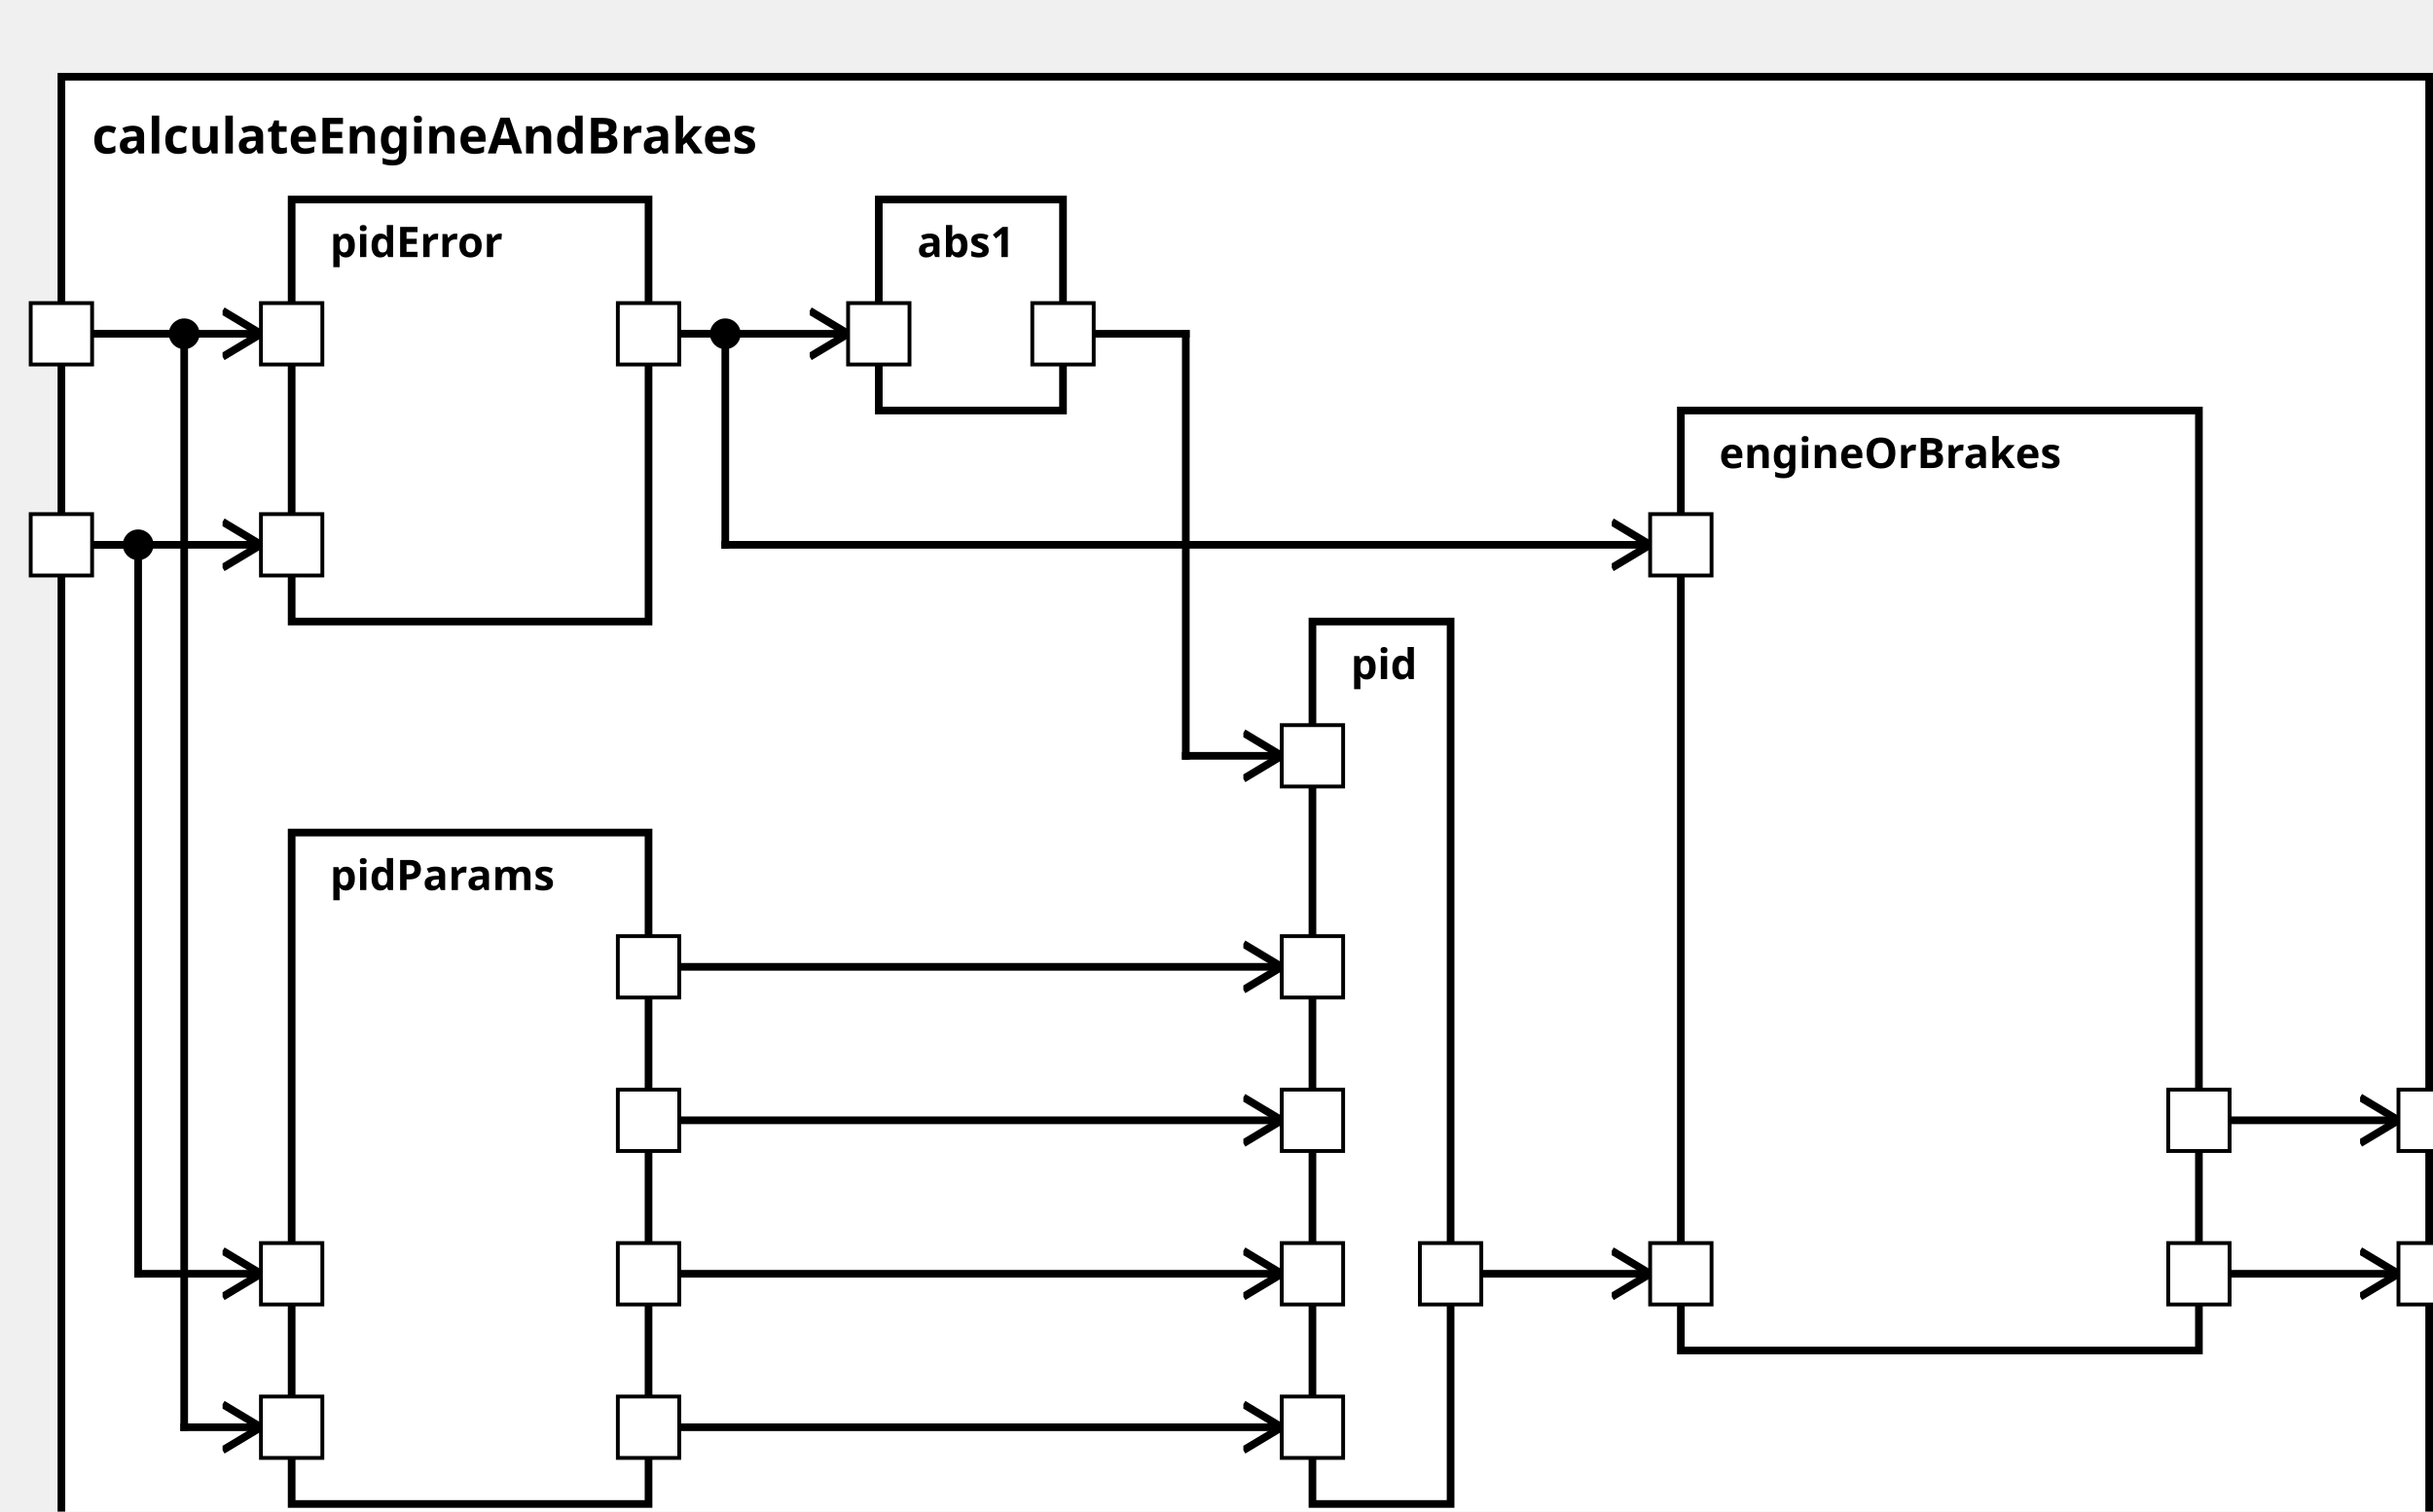
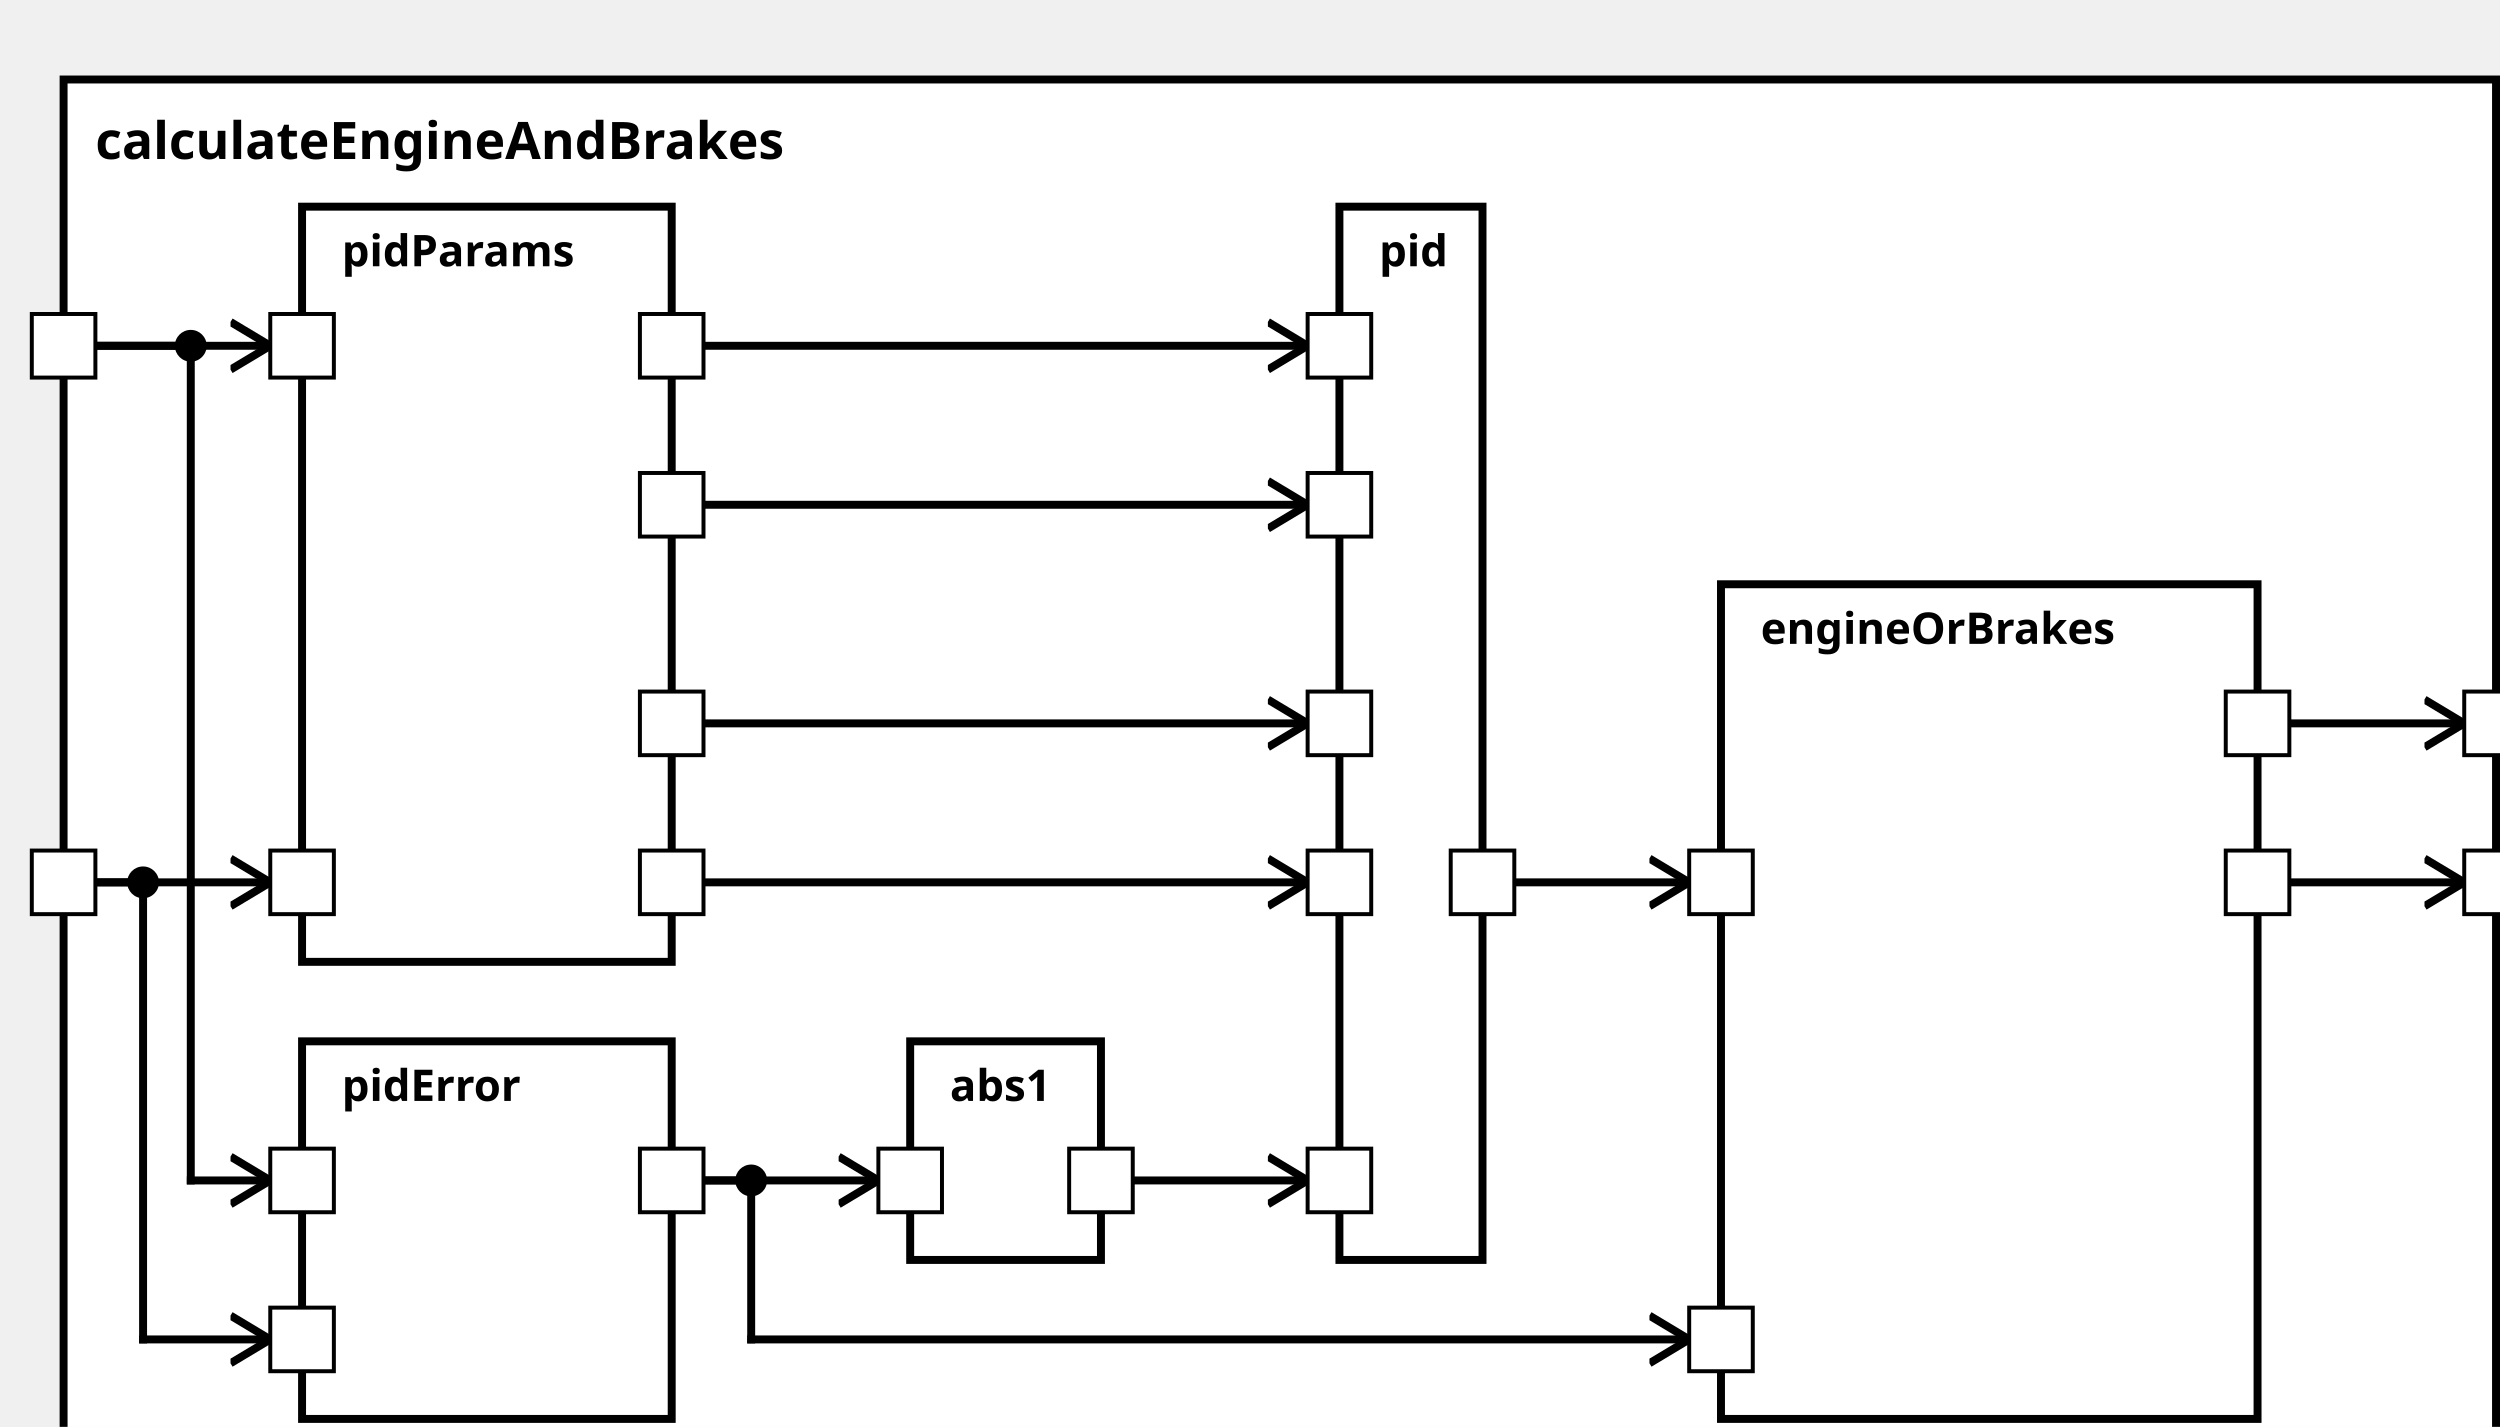
<svg xmlns="http://www.w3.org/2000/svg" xmlns:xlink="http://www.w3.org/1999/xlink" width="100%" height="100%" version="1.1">
  <svg version="1.1">
    <g transform="translate(16 20)">
-       <rect id="60" width="617" height="392" style="fill:white;stroke:black;stroke-width:2;fill-opacity:1.0;stroke-opacity:1.0" />
+       <rect id="58" width="612" height="357" style="fill:white;stroke:black;stroke-width:2;fill-opacity:1.0;stroke-opacity:1.0" />
      <text x="8" y="20" style="font-weight: bold" font-family="Verdana" font-size="13" fill="black">
            calculateEngineAndBrakes
    </text>
    </g>
  </svg>
-   <g transform="translate(76 217)">
-     <rect data-name="testing.subpackage10.motion.calculateEngineAndBrakes.pidParams" id="63" width="93" height="175" style="fill:white;stroke:black;stroke-width:2;fill-opacity:1.0;stroke-opacity:1.0" />
+   <g transform="translate(76 52)">
+     <rect data-name="testing.subpackage10.motion.calculateEngineAndBrakes.pidParams" id="60" width="93" height="190" style="fill:white;stroke:black;stroke-width:2;fill-opacity:1.0;stroke-opacity:1.0" />
    <text x="10" y="15" alignment-baseline="middle" style="font-weight: bold" font-family="Verdana" font-size="11" fill="black">
    pidParams
    </text>
  </g>
-   <g transform="translate(76 52)">
-     <rect data-name="testing.subpackage10.motion.calculateEngineAndBrakes.pidError" id="62" width="93" height="110" style="fill:white;stroke:black;stroke-width:2;fill-opacity:1.0;stroke-opacity:1.0" />
+   <g transform="translate(76 262)">
+     <rect data-name="testing.subpackage10.motion.calculateEngineAndBrakes.pidError" id="61" width="93" height="95" style="fill:white;stroke:black;stroke-width:2;fill-opacity:1.0;stroke-opacity:1.0" />
    <text x="10" y="15" alignment-baseline="middle" style="font-weight: bold" font-family="Verdana" font-size="11" fill="black">
    pidError
    </text>
  </g>
-   <g transform="translate(229 52)">
-     <rect data-name="testing.subpackage10.motion.calculateEngineAndBrakes.abs1" id="64" width="48" height="55" style="fill:white;stroke:black;stroke-width:2;fill-opacity:1.0;stroke-opacity:1.0" />
+   <g transform="translate(229 262)">
+     <rect data-name="testing.subpackage10.motion.calculateEngineAndBrakes.abs1" id="62" width="48" height="55" style="fill:white;stroke:black;stroke-width:2;fill-opacity:1.0;stroke-opacity:1.0" />
    <text x="10" y="15" alignment-baseline="middle" style="font-weight: bold" font-family="Verdana" font-size="11" fill="black">
    abs1
    </text>
  </g>
-   <g transform="translate(342 162)">
-     <rect data-name="testing.subpackage10.motion.calculateEngineAndBrakes.pid" id="65" width="36" height="230" style="fill:white;stroke:black;stroke-width:2;fill-opacity:1.0;stroke-opacity:1.0" />
+   <g transform="translate(337 52)">
+     <rect data-name="testing.subpackage10.motion.calculateEngineAndBrakes.pid" id="63" width="36" height="265" style="fill:white;stroke:black;stroke-width:2;fill-opacity:1.0;stroke-opacity:1.0" />
    <text x="10" y="15" alignment-baseline="middle" style="font-weight: bold" font-family="Verdana" font-size="11" fill="black">
    pid
    </text>
  </g>
-   <g transform="translate(438 107)">
-     <rect data-name="testing.subpackage10.motion.calculateEngineAndBrakes.engineOrBrakes" id="66" width="135" height="245" style="fill:white;stroke:black;stroke-width:2;fill-opacity:1.0;stroke-opacity:1.0" />
+   <g transform="translate(433 147)">
+     <rect data-name="testing.subpackage10.motion.calculateEngineAndBrakes.engineOrBrakes" id="64" width="135" height="210" style="fill:white;stroke:black;stroke-width:2;fill-opacity:1.0;stroke-opacity:1.0" />
    <text x="10" y="15" alignment-baseline="middle" style="font-weight: bold" font-family="Verdana" font-size="11" fill="black">
    engineOrBrakes
    </text>
  </g>
  <defs>
    <marker id="0,0,0" markerWidth="13" markerHeight="13" refX="5" refY="5" orient="auto">
      <polyline points="0,2 5,5 0,8" style="fill:none; stroke:rgb(0,0,0);                     stroke-width:1" />
    </marker>
  </defs>
-   <line stroke-linecap="square" x1="581" y1="332" x2="625" y2="332" style="stroke:rgb(0, 0,0);             stroke-width:2;                 marker-end: url(#0,0,0)             " />
-   <line stroke-linecap="square" x1="581" y1="292" x2="625" y2="292" style="stroke:rgb(0, 0,0);             stroke-width:2;                 marker-end: url(#0,0,0)             " />
-   <line stroke-linecap="square" x1="24" y1="142" x2="36" y2="142" style="stroke:rgb(0, 0,0);             stroke-width:2; " />
-   <line stroke-linecap="square" x1="36" y1="142" x2="36" y2="332" style="stroke:rgb(0, 0,0);             stroke-width:2; " />
-   <circle cx="36" cy="142" r="4" fill="black" />
-   <line stroke-linecap="square" x1="36" y1="332" x2="68" y2="332" style="stroke:rgb(0, 0,0);             stroke-width:2;                 marker-end: url(#0,0,0)             " />
+   <line stroke-linecap="square" x1="576" y1="222" x2="620" y2="222" style="stroke:rgb(0, 0,0);             stroke-width:2;                 marker-end: url(#0,0,0)             " />
+   <line stroke-linecap="square" x1="576" y1="182" x2="620" y2="182" style="stroke:rgb(0, 0,0);             stroke-width:2;                 marker-end: url(#0,0,0)             " />
+   <line stroke-linecap="square" x1="24" y1="222" x2="68" y2="222" style="stroke:rgb(0, 0,0);             stroke-width:2;                 marker-end: url(#0,0,0)             " />
+   <line stroke-linecap="square" x1="24" y1="87" x2="68" y2="87" style="stroke:rgb(0, 0,0);             stroke-width:2;                 marker-end: url(#0,0,0)             " />
+   <line stroke-linecap="square" x1="24" y1="222" x2="36" y2="222" style="stroke:rgb(0, 0,0);             stroke-width:2; " />
+   <line stroke-linecap="square" x1="36" y1="222" x2="36" y2="337" style="stroke:rgb(0, 0,0);             stroke-width:2; " />
+   <circle cx="36" cy="222" r="4" fill="black" />
+   <line stroke-linecap="square" x1="36" y1="337" x2="68" y2="337" style="stroke:rgb(0, 0,0);             stroke-width:2;                 marker-end: url(#0,0,0)             " />
  <line stroke-linecap="square" x1="24" y1="87" x2="48" y2="87" style="stroke:rgb(0, 0,0);             stroke-width:2; " />
-   <line stroke-linecap="square" x1="48" y1="87" x2="48" y2="372" style="stroke:rgb(0, 0,0);             stroke-width:2; " />
+   <line stroke-linecap="square" x1="48" y1="87" x2="48" y2="297" style="stroke:rgb(0, 0,0);             stroke-width:2; " />
  <circle cx="48" cy="87" r="4" fill="black" />
-   <line stroke-linecap="square" x1="48" y1="372" x2="68" y2="372" style="stroke:rgb(0, 0,0);             stroke-width:2;                 marker-end: url(#0,0,0)             " />
-   <line stroke-linecap="square" x1="24" y1="142" x2="68" y2="142" style="stroke:rgb(0, 0,0);             stroke-width:2;                 marker-end: url(#0,0,0)             " />
-   <line stroke-linecap="square" x1="24" y1="87" x2="68" y2="87" style="stroke:rgb(0, 0,0);             stroke-width:2;                 marker-end: url(#0,0,0)             " />
-   <line stroke-linecap="square" x1="177" y1="332" x2="334" y2="332" style="stroke:rgb(0, 0,0);             stroke-width:2;                 marker-end: url(#0,0,0)             " />
-   <line stroke-linecap="square" x1="177" y1="372" x2="334" y2="372" style="stroke:rgb(0, 0,0);             stroke-width:2;                 marker-end: url(#0,0,0)             " />
-   <line stroke-linecap="square" x1="177" y1="252" x2="334" y2="252" style="stroke:rgb(0, 0,0);             stroke-width:2;                 marker-end: url(#0,0,0)             " />
-   <line stroke-linecap="square" x1="177" y1="292" x2="334" y2="292" style="stroke:rgb(0, 0,0);             stroke-width:2;                 marker-end: url(#0,0,0)             " />
-   <line stroke-linecap="square" x1="177" y1="87" x2="221" y2="87" style="stroke:rgb(0, 0,0);             stroke-width:2;                 marker-end: url(#0,0,0)             " />
-   <line stroke-linecap="square" x1="285" y1="87" x2="309" y2="87" style="stroke:rgb(0, 0,0);             stroke-width:2; " />
-   <line stroke-linecap="square" x1="309" y1="87" x2="309" y2="197" style="stroke:rgb(0, 0,0);             stroke-width:2; " />
-   <line stroke-linecap="square" x1="309" y1="197" x2="334" y2="197" style="stroke:rgb(0, 0,0);             stroke-width:2;                 marker-end: url(#0,0,0)             " />
-   <line stroke-linecap="square" x1="177" y1="87" x2="189" y2="87" style="stroke:rgb(0, 0,0);             stroke-width:2; " />
-   <line stroke-linecap="square" x1="189" y1="87" x2="189" y2="142" style="stroke:rgb(0, 0,0);             stroke-width:2; " />
-   <circle cx="189" cy="87" r="4" fill="black" />
-   <line stroke-linecap="square" x1="189" y1="142" x2="430" y2="142" style="stroke:rgb(0, 0,0);             stroke-width:2;                 marker-end: url(#0,0,0)             " />
-   <line stroke-linecap="square" x1="386" y1="332" x2="430" y2="332" style="stroke:rgb(0, 0,0);             stroke-width:2;                 marker-end: url(#0,0,0)             " />
+   <line stroke-linecap="square" x1="48" y1="297" x2="68" y2="297" style="stroke:rgb(0, 0,0);             stroke-width:2;                 marker-end: url(#0,0,0)             " />
+   <line stroke-linecap="square" x1="177" y1="222" x2="329" y2="222" style="stroke:rgb(0, 0,0);             stroke-width:2;                 marker-end: url(#0,0,0)             " />
+   <line stroke-linecap="square" x1="177" y1="87" x2="329" y2="87" style="stroke:rgb(0, 0,0);             stroke-width:2;                 marker-end: url(#0,0,0)             " />
+   <line stroke-linecap="square" x1="177" y1="127" x2="329" y2="127" style="stroke:rgb(0, 0,0);             stroke-width:2;                 marker-end: url(#0,0,0)             " />
+   <line stroke-linecap="square" x1="177" y1="182" x2="329" y2="182" style="stroke:rgb(0, 0,0);             stroke-width:2;                 marker-end: url(#0,0,0)             " />
+   <line stroke-linecap="square" x1="177" y1="297" x2="221" y2="297" style="stroke:rgb(0, 0,0);             stroke-width:2;                 marker-end: url(#0,0,0)             " />
+   <line stroke-linecap="square" x1="285" y1="297" x2="329" y2="297" style="stroke:rgb(0, 0,0);             stroke-width:2;                 marker-end: url(#0,0,0)             " />
+   <line stroke-linecap="square" x1="177" y1="297" x2="189" y2="297" style="stroke:rgb(0, 0,0);             stroke-width:2; " />
+   <line stroke-linecap="square" x1="189" y1="297" x2="189" y2="337" style="stroke:rgb(0, 0,0);             stroke-width:2; " />
+   <circle cx="189" cy="297" r="4" fill="black" />
+   <line stroke-linecap="square" x1="189" y1="337" x2="425" y2="337" style="stroke:rgb(0, 0,0);             stroke-width:2;                 marker-end: url(#0,0,0)             " />
+   <line stroke-linecap="square" x1="381" y1="222" x2="425" y2="222" style="stroke:rgb(0, 0,0);             stroke-width:2;                 marker-end: url(#0,0,0)             " />
  <defs>
    <rect id="port" x="0" y="0" width="16" height="16" style="fill:white;stroke:rgb(0,0,0);stroke-width:1;fill-opacity:1.0;stroke-opacity:1.0" />
  </defs>
-   <use x="8" y="134" xlink:href="#port" />
-   <text text-anchor="end" alignment-baseline="middle" x="4" y="144" transform="rotate(0,4,144)" style="font-weight: regular" font-family="Verdana" font-size="9" fill="black">
+   <use x="8" y="214" xlink:href="#port" />
+   <text text-anchor="end" alignment-baseline="middle" x="4" y="224" transform="rotate(0,4,224)" style="font-weight: regular" font-family="Verdana" font-size="9" fill="black">

</text>
  <use x="8" y="79" xlink:href="#port" />
  <text text-anchor="end" alignment-baseline="middle" x="4" y="89" transform="rotate(0,4,89)" style="font-weight: regular" font-family="Verdana" font-size="9" fill="black">

</text>
-   <use x="625" y="324" xlink:href="#port" />
-   <text text-anchor="start" alignment-baseline="middle" x="645" y="334" transform="rotate(0,645,334)" style="font-weight: regular" font-family="Verdana" font-size="9" fill="black">
+   <use x="620" y="214" xlink:href="#port" />
+   <text text-anchor="start" alignment-baseline="middle" x="640" y="224" transform="rotate(0,640,224)" style="font-weight: regular" font-family="Verdana" font-size="9" fill="black">

</text>
-   <use x="625" y="284" xlink:href="#port" />
-   <text text-anchor="start" alignment-baseline="middle" x="645" y="294" transform="rotate(0,645,294)" style="font-weight: regular" font-family="Verdana" font-size="9" fill="black">
+   <use x="620" y="174" xlink:href="#port" />
+   <text text-anchor="start" alignment-baseline="middle" x="640" y="184" transform="rotate(0,640,184)" style="font-weight: regular" font-family="Verdana" font-size="9" fill="black">

</text>
-   <use x="68" y="324" xlink:href="#port" />
-   <text text-anchor="start" alignment-baseline="middle" x="87" y="334" transform="rotate(0,87,334)" style="font-weight: regular" font-family="Verdana" font-size="9" fill="black">
- 
- </text>
-   <use x="68" y="364" xlink:href="#port" />
-   <text text-anchor="start" alignment-baseline="middle" x="87" y="374" transform="rotate(0,87,374)" style="font-weight: regular" font-family="Verdana" font-size="9" fill="black">
- 
- </text>
-   <use x="161" y="324" xlink:href="#port" />
-   <text text-anchor="end" alignment-baseline="middle" x="158" y="334" transform="rotate(0,158,334)" style="font-weight: regular" font-family="Verdana" font-size="9" fill="black">
- 
- </text>
-   <use x="161" y="364" xlink:href="#port" />
-   <text text-anchor="end" alignment-baseline="middle" x="158" y="374" transform="rotate(0,158,374)" style="font-weight: regular" font-family="Verdana" font-size="9" fill="black">
- 
- </text>
-   <use x="161" y="244" xlink:href="#port" />
-   <text text-anchor="end" alignment-baseline="middle" x="158" y="254" transform="rotate(0,158,254)" style="font-weight: regular" font-family="Verdana" font-size="9" fill="black">
- 
- </text>
-   <use x="161" y="284" xlink:href="#port" />
-   <text text-anchor="end" alignment-baseline="middle" x="158" y="294" transform="rotate(0,158,294)" style="font-weight: regular" font-family="Verdana" font-size="9" fill="black">
- 
- </text>
-   <use x="68" y="134" xlink:href="#port" />
-   <text text-anchor="start" alignment-baseline="middle" x="87" y="144" transform="rotate(0,87,144)" style="font-weight: regular" font-family="Verdana" font-size="9" fill="black">
+   <use x="68" y="214" xlink:href="#port" />
+   <text text-anchor="start" alignment-baseline="middle" x="87" y="224" transform="rotate(0,87,224)" style="font-weight: regular" font-family="Verdana" font-size="9" fill="black">

</text>
  <use x="68" y="79" xlink:href="#port" />
  <text text-anchor="start" alignment-baseline="middle" x="87" y="89" transform="rotate(0,87,89)" style="font-weight: regular" font-family="Verdana" font-size="9" fill="black">

</text>
+   <use x="161" y="214" xlink:href="#port" />
+   <text text-anchor="end" alignment-baseline="middle" x="158" y="224" transform="rotate(0,158,224)" style="font-weight: regular" font-family="Verdana" font-size="9" fill="black">
+ 
+ </text>
  <use x="161" y="79" xlink:href="#port" />
  <text text-anchor="end" alignment-baseline="middle" x="158" y="89" transform="rotate(0,158,89)" style="font-weight: regular" font-family="Verdana" font-size="9" fill="black">

</text>
-   <use x="221" y="79" xlink:href="#port" />
-   <text text-anchor="start" alignment-baseline="middle" x="240" y="89" transform="rotate(0,240,89)" style="font-weight: regular" font-family="Verdana" font-size="9" fill="black">
+   <use x="161" y="119" xlink:href="#port" />
+   <text text-anchor="end" alignment-baseline="middle" x="158" y="129" transform="rotate(0,158,129)" style="font-weight: regular" font-family="Verdana" font-size="9" fill="black">

</text>
-   <use x="269" y="79" xlink:href="#port" />
-   <text text-anchor="end" alignment-baseline="middle" x="266" y="89" transform="rotate(0,266,89)" style="font-weight: regular" font-family="Verdana" font-size="9" fill="black">
+   <use x="161" y="174" xlink:href="#port" />
+   <text text-anchor="end" alignment-baseline="middle" x="158" y="184" transform="rotate(0,158,184)" style="font-weight: regular" font-family="Verdana" font-size="9" fill="black">

</text>
-   <use x="334" y="324" xlink:href="#port" />
-   <text text-anchor="start" alignment-baseline="middle" x="353" y="334" transform="rotate(0,353,334)" style="font-weight: regular" font-family="Verdana" font-size="9" fill="black">
+   <use x="68" y="329" xlink:href="#port" />
+   <text text-anchor="start" alignment-baseline="middle" x="87" y="339" transform="rotate(0,87,339)" style="font-weight: regular" font-family="Verdana" font-size="9" fill="black">

</text>
-   <use x="334" y="364" xlink:href="#port" />
-   <text text-anchor="start" alignment-baseline="middle" x="353" y="374" transform="rotate(0,353,374)" style="font-weight: regular" font-family="Verdana" font-size="9" fill="black">
+   <use x="68" y="289" xlink:href="#port" />
+   <text text-anchor="start" alignment-baseline="middle" x="87" y="299" transform="rotate(0,87,299)" style="font-weight: regular" font-family="Verdana" font-size="9" fill="black">

</text>
-   <use x="334" y="244" xlink:href="#port" />
-   <text text-anchor="start" alignment-baseline="middle" x="353" y="254" transform="rotate(0,353,254)" style="font-weight: regular" font-family="Verdana" font-size="9" fill="black">
+   <use x="161" y="289" xlink:href="#port" />
+   <text text-anchor="end" alignment-baseline="middle" x="158" y="299" transform="rotate(0,158,299)" style="font-weight: regular" font-family="Verdana" font-size="9" fill="black">

</text>
-   <use x="334" y="284" xlink:href="#port" />
-   <text text-anchor="start" alignment-baseline="middle" x="353" y="294" transform="rotate(0,353,294)" style="font-weight: regular" font-family="Verdana" font-size="9" fill="black">
+   <use x="221" y="289" xlink:href="#port" />
+   <text text-anchor="start" alignment-baseline="middle" x="240" y="299" transform="rotate(0,240,299)" style="font-weight: regular" font-family="Verdana" font-size="9" fill="black">

</text>
-   <use x="334" y="189" xlink:href="#port" />
-   <text text-anchor="start" alignment-baseline="middle" x="353" y="199" transform="rotate(0,353,199)" style="font-weight: regular" font-family="Verdana" font-size="9" fill="black">
+   <use x="269" y="289" xlink:href="#port" />
+   <text text-anchor="end" alignment-baseline="middle" x="266" y="299" transform="rotate(0,266,299)" style="font-weight: regular" font-family="Verdana" font-size="9" fill="black">

</text>
-   <use x="370" y="324" xlink:href="#port" />
-   <text text-anchor="end" alignment-baseline="middle" x="367" y="334" transform="rotate(0,367,334)" style="font-weight: regular" font-family="Verdana" font-size="9" fill="black">
+   <use x="329" y="214" xlink:href="#port" />
+   <text text-anchor="start" alignment-baseline="middle" x="348" y="224" transform="rotate(0,348,224)" style="font-weight: regular" font-family="Verdana" font-size="9" fill="black">

</text>
-   <use x="430" y="134" xlink:href="#port" />
-   <text text-anchor="start" alignment-baseline="middle" x="449" y="144" transform="rotate(0,449,144)" style="font-weight: regular" font-family="Verdana" font-size="9" fill="black">
+   <use x="329" y="79" xlink:href="#port" />
+   <text text-anchor="start" alignment-baseline="middle" x="348" y="89" transform="rotate(0,348,89)" style="font-weight: regular" font-family="Verdana" font-size="9" fill="black">

</text>
-   <use x="430" y="324" xlink:href="#port" />
-   <text text-anchor="start" alignment-baseline="middle" x="449" y="334" transform="rotate(0,449,334)" style="font-weight: regular" font-family="Verdana" font-size="9" fill="black">
+   <use x="329" y="119" xlink:href="#port" />
+   <text text-anchor="start" alignment-baseline="middle" x="348" y="129" transform="rotate(0,348,129)" style="font-weight: regular" font-family="Verdana" font-size="9" fill="black">

</text>
-   <use x="565" y="324" xlink:href="#port" />
-   <text text-anchor="end" alignment-baseline="middle" x="562" y="334" transform="rotate(0,562,334)" style="font-weight: regular" font-family="Verdana" font-size="9" fill="black">
+   <use x="329" y="174" xlink:href="#port" />
+   <text text-anchor="start" alignment-baseline="middle" x="348" y="184" transform="rotate(0,348,184)" style="font-weight: regular" font-family="Verdana" font-size="9" fill="black">

</text>
-   <use x="565" y="284" xlink:href="#port" />
-   <text text-anchor="end" alignment-baseline="middle" x="562" y="294" transform="rotate(0,562,294)" style="font-weight: regular" font-family="Verdana" font-size="9" fill="black">
+   <use x="329" y="289" xlink:href="#port" />
+   <text text-anchor="start" alignment-baseline="middle" x="348" y="299" transform="rotate(0,348,299)" style="font-weight: regular" font-family="Verdana" font-size="9" fill="black">
+ 
+ </text>
+   <use x="365" y="214" xlink:href="#port" />
+   <text text-anchor="end" alignment-baseline="middle" x="362" y="224" transform="rotate(0,362,224)" style="font-weight: regular" font-family="Verdana" font-size="9" fill="black">
+ 
+ </text>
+   <use x="425" y="329" xlink:href="#port" />
+   <text text-anchor="start" alignment-baseline="middle" x="444" y="339" transform="rotate(0,444,339)" style="font-weight: regular" font-family="Verdana" font-size="9" fill="black">
+ 
+ </text>
+   <use x="425" y="214" xlink:href="#port" />
+   <text text-anchor="start" alignment-baseline="middle" x="444" y="224" transform="rotate(0,444,224)" style="font-weight: regular" font-family="Verdana" font-size="9" fill="black">
+ 
+ </text>
+   <use x="560" y="214" xlink:href="#port" />
+   <text text-anchor="end" alignment-baseline="middle" x="557" y="224" transform="rotate(0,557,224)" style="font-weight: regular" font-family="Verdana" font-size="9" fill="black">
+ 
+ </text>
+   <use x="560" y="174" xlink:href="#port" />
+   <text text-anchor="end" alignment-baseline="middle" x="557" y="184" transform="rotate(0,557,184)" style="font-weight: regular" font-family="Verdana" font-size="9" fill="black">

</text>
</svg>
